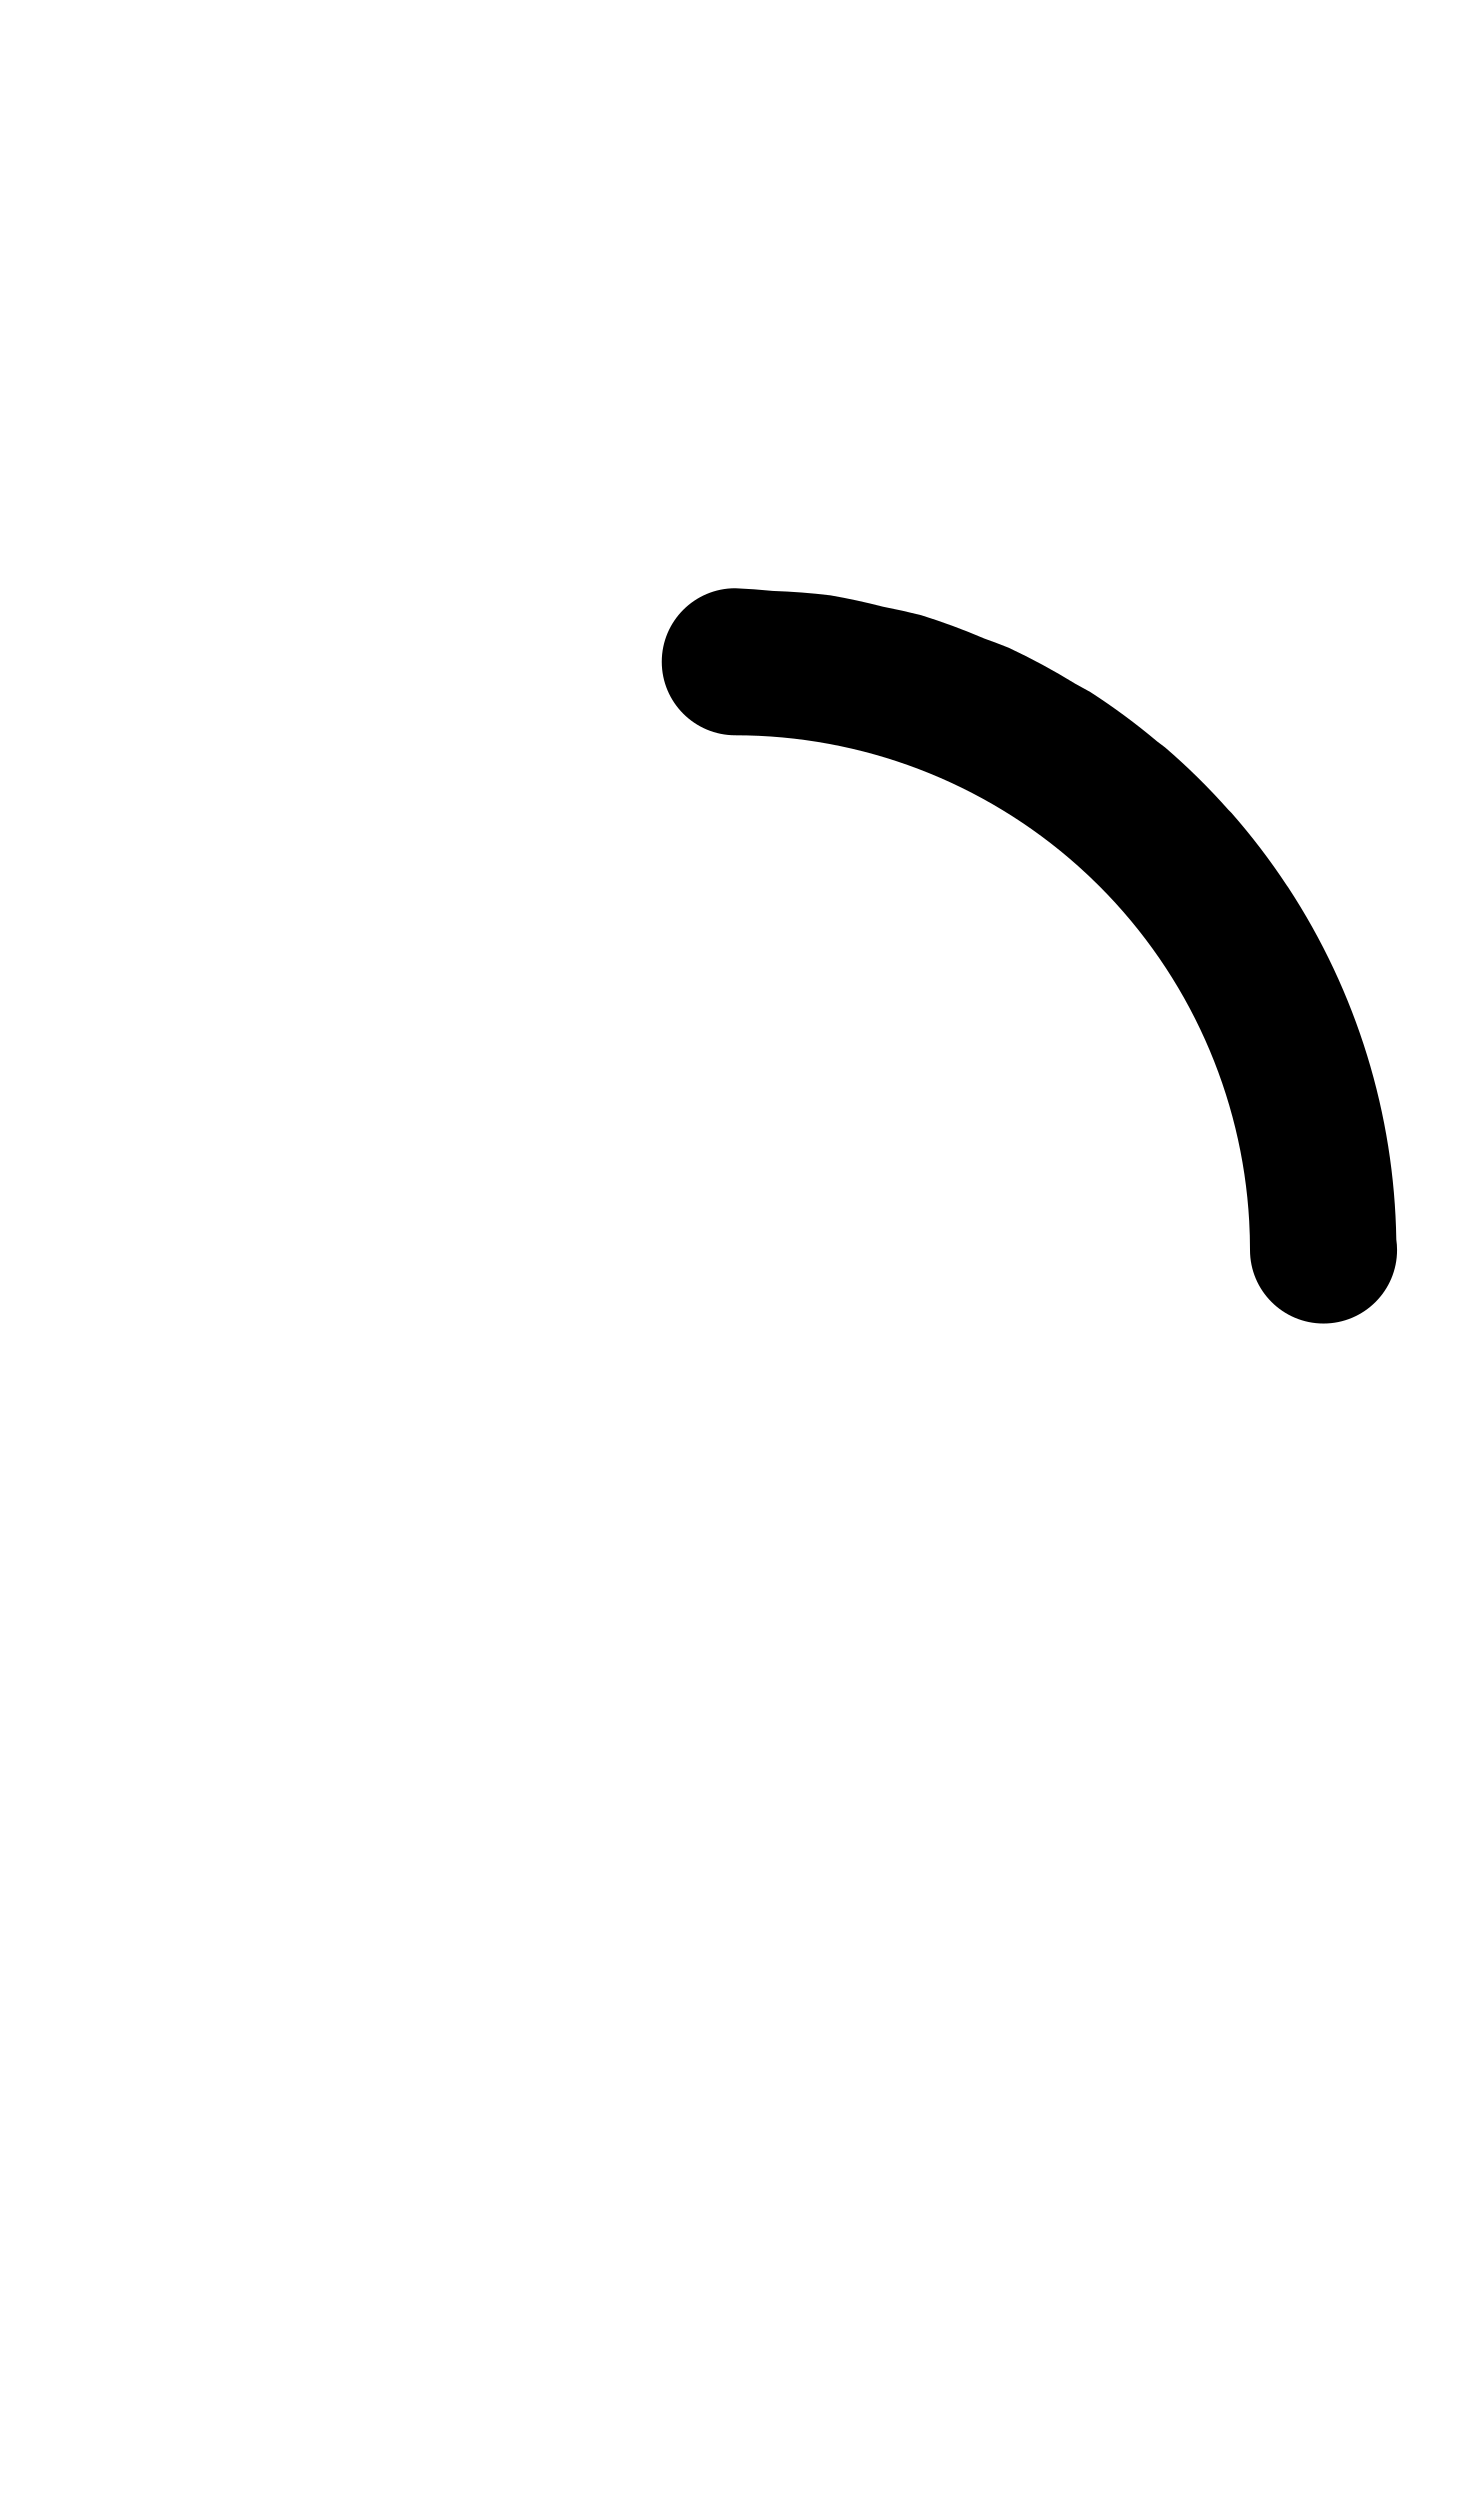
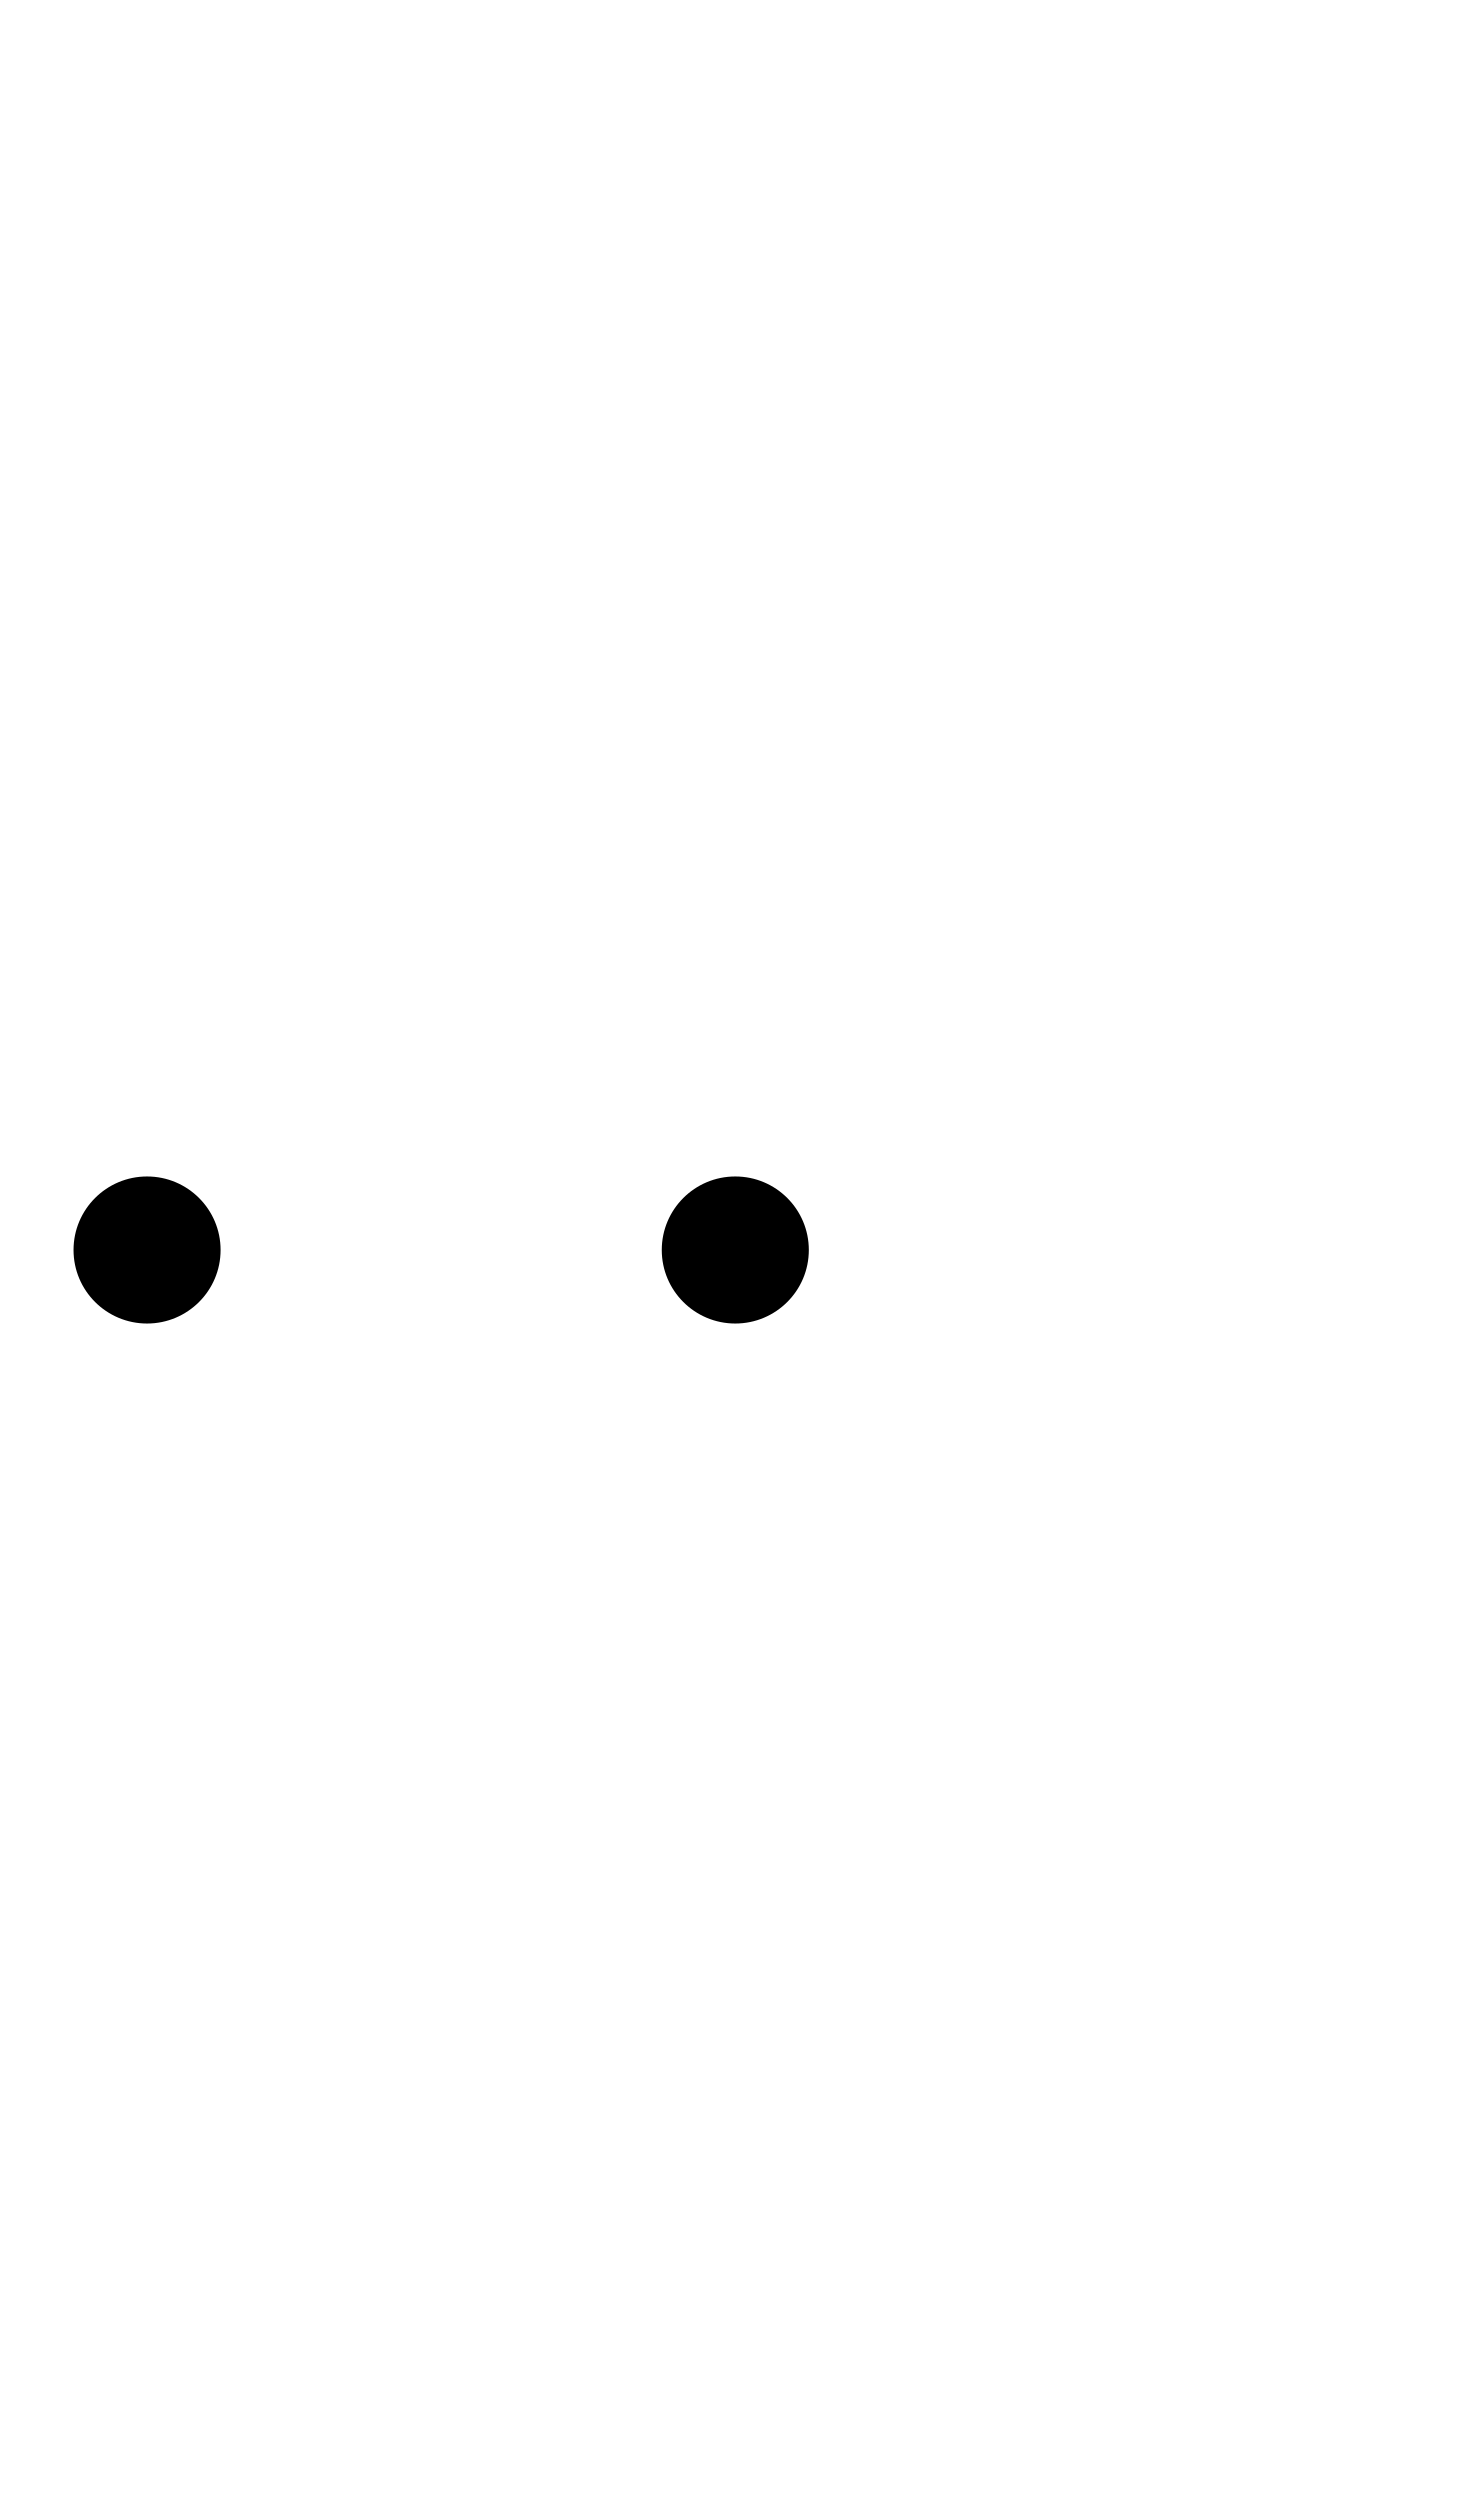
- <svg xmlns="http://www.w3.org/2000/svg" width="500" height="850">
-   <path d="M 250 200 A 25 25 0 0 0 225 225 A 25 25 0 0 0 250 250 A 175 175 0 0 1 366.611 294.512 A 175 175 0 0 1 373.744 301.256 A 175 175 0 0 1 424.725 415.188 A 175 175 0 0 1 425 425 A 25 25 0 0 0 450 450 A 25 25 0 0 0 475 425 A 25 25 0 0 0 474.744 421.438 A 225 225 0 0 0 437.885 301.561 L 437.57 301.139 A 225 225 0 0 0 418.67 276.355 A 225 225 0 0 0 417.625 275.307 A 225 225 0 0 0 396.135 254.131 A 225 225 0 0 0 393.475 252.127 A 225 225 0 0 0 370.719 235.299 A 225 225 0 0 0 365.621 232.49 A 225 225 0 0 0 342.893 220.209 A 225 225 0 0 0 334.641 217.092 A 225 225 0 0 0 313.26 209.186 A 225 225 0 0 0 300.18 206.273 A 225 225 0 0 0 282.359 202.42 A 225 225 0 0 0 262.787 200.918 A 225 225 0 0 0 250 200 z " />
+ <svg xmlns="http://www.w3.org/2000/svg" width="500" height="850" version="1.1" id="svg1">
+   <defs id="defs1" />
+   <path id="path2" d="M 50 400 A 25 25 0 0 0 25 425 A 25 25 0 0 0 50 450 A 25 25 0 0 0 75 425 A 25 25 0 0 0 50 400 z M 250 400 A 25 25 0 0 0 225 425 A 25 25 0 0 0 250 450 A 25 25 0 0 0 275 425 A 25 25 0 0 0 250 400 z " />
</svg>
